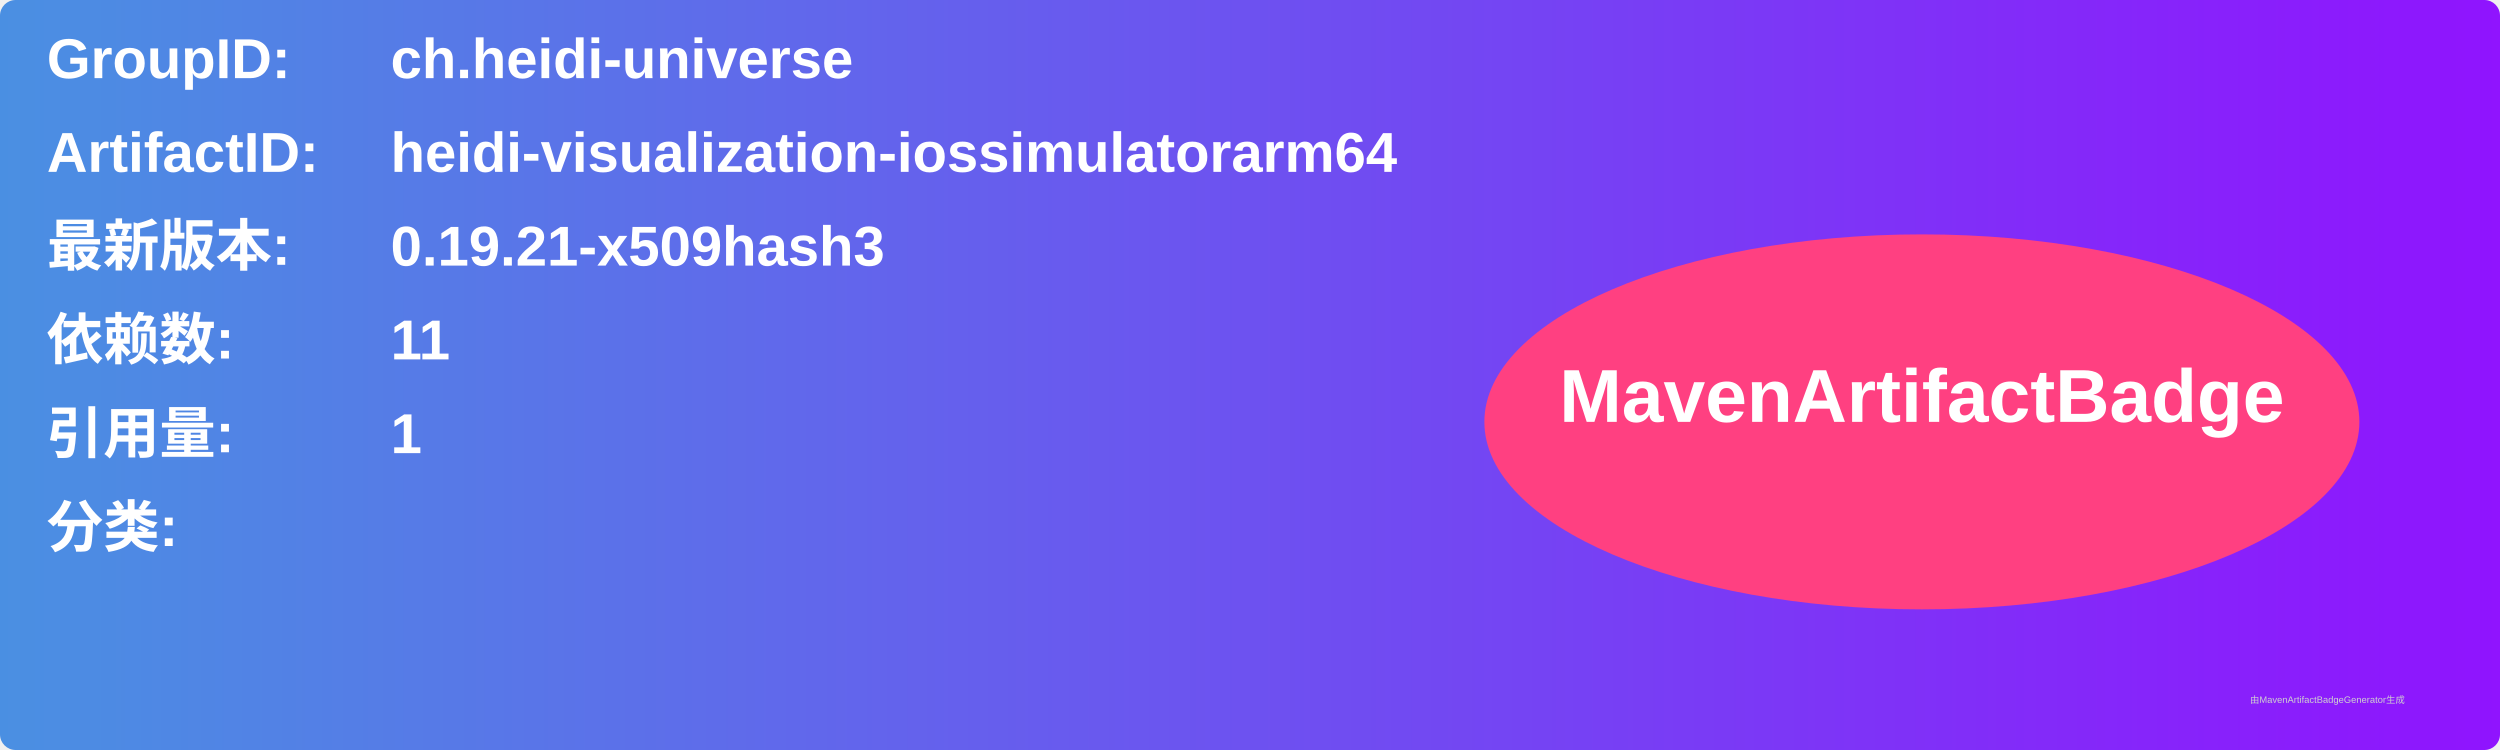
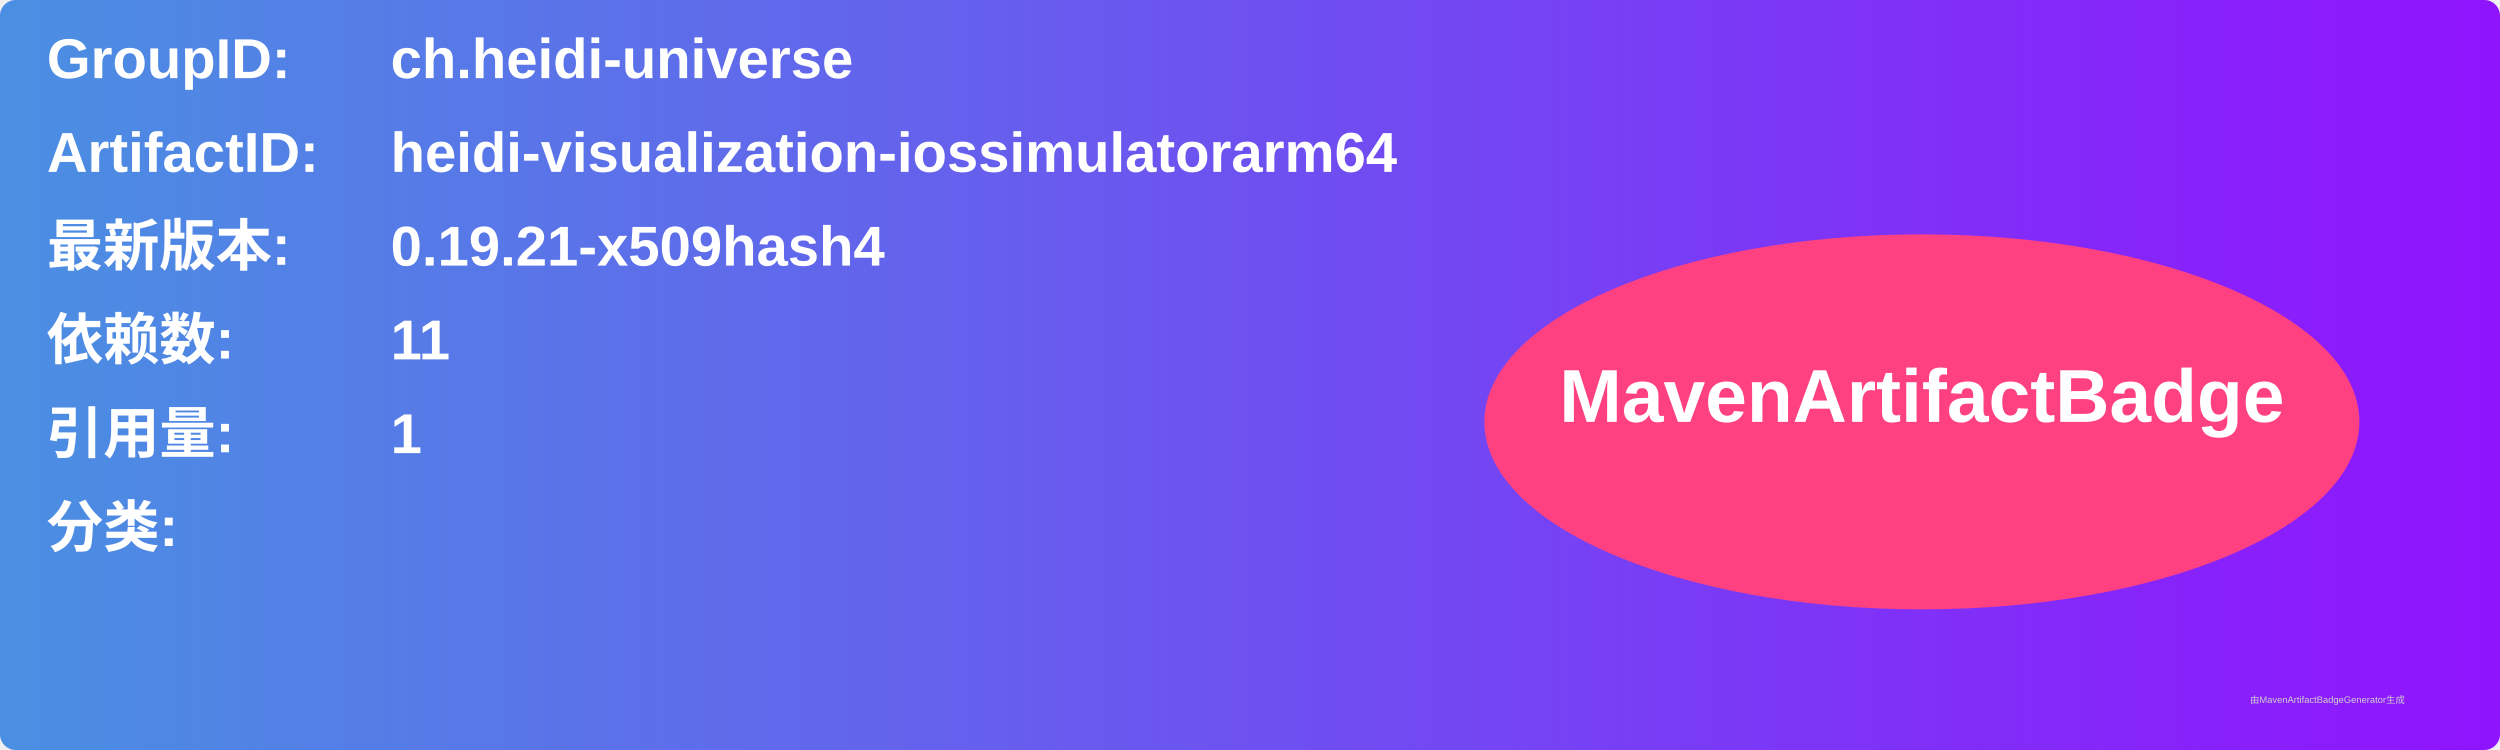
<svg xmlns="http://www.w3.org/2000/svg" width="800" height="240" viewBox="0 0 800 240">
  <linearGradient id="grad" x1="0%" y1="0%" x2="100%" y2="0%">
    <stop offset="0%" stop-color="#4a90e2" />
    <stop offset="100%" stop-color="#9013fe" />
  </linearGradient>
  <rect width="100%" height="100%" rx="5" ry="5" fill="url(#grad)" />
  <g transform="translate(15, 15)">
    <text x="0" y="10" font-family="Arial" font-size="18" fill="white" font-weight="bold" width="260">GroupID:</text>
    <text x="110" y="10" font-family="Arial" font-size="18" fill="white" font-weight="bold" width="460">ch.heidi-universe</text>
    <text x="0" y="40" font-family="Arial" font-size="18" fill="white" font-weight="bold" width="260">ArtifactID:</text>
    <text x="110" y="40" font-family="Arial" font-size="18" fill="white" font-weight="bold" width="460">heidi-visualization-iossimulatorarm64</text>
    <text x="0" y="70" font-family="Arial" font-size="18" fill="white" font-weight="bold">最新版本:</text>
    <text x="110" y="70" font-family="Arial" font-size="18" fill="white" font-weight="bold">
-       <tspan font-weight="bold">0.19.21-x509hash3</tspan>
+       <tspan font-weight="bold">0.19.21-x509hash4</tspan>
    </text>
    <text x="0" y="100" font-family="Arial" font-size="18" fill="white" font-weight="bold">依赖数: </text>
    <text x="110" y="100" font-family="Arial" font-size="18" fill="white">
      <tspan font-weight="bold">11</tspan>
    </text>
    <text x="0" y="130" font-family="Arial" font-size="18" fill="white" font-weight="bold">引用量: </text>
    <text x="110" y="130" font-family="Arial" font-size="18" fill="white">
      <tspan font-weight="bold">1</tspan>
    </text>
    <text x="0" y="160" font-family="Arial" font-size="18" fill="white" font-weight="bold">分类:</text>
    <text x="10" y="190" font-family="Arial" font-size="10" fill="white">
      <tspan font-weight="bold" />
    </text>
    <ellipse cx="600" cy="120" rx="140" ry="60" fill="#ff4081" />
    <text x="600" y="120" text-anchor="middle" font-family="Arial" font-size="24" fill="white" font-weight="bold">MavenArtifactBadge</text>
  </g>
  <text x="720" y="225" font-family="Arial" font-size="3" fill="#d0d0d0">由MavenArtifactBadgeGenerator生成</text>
</svg>
